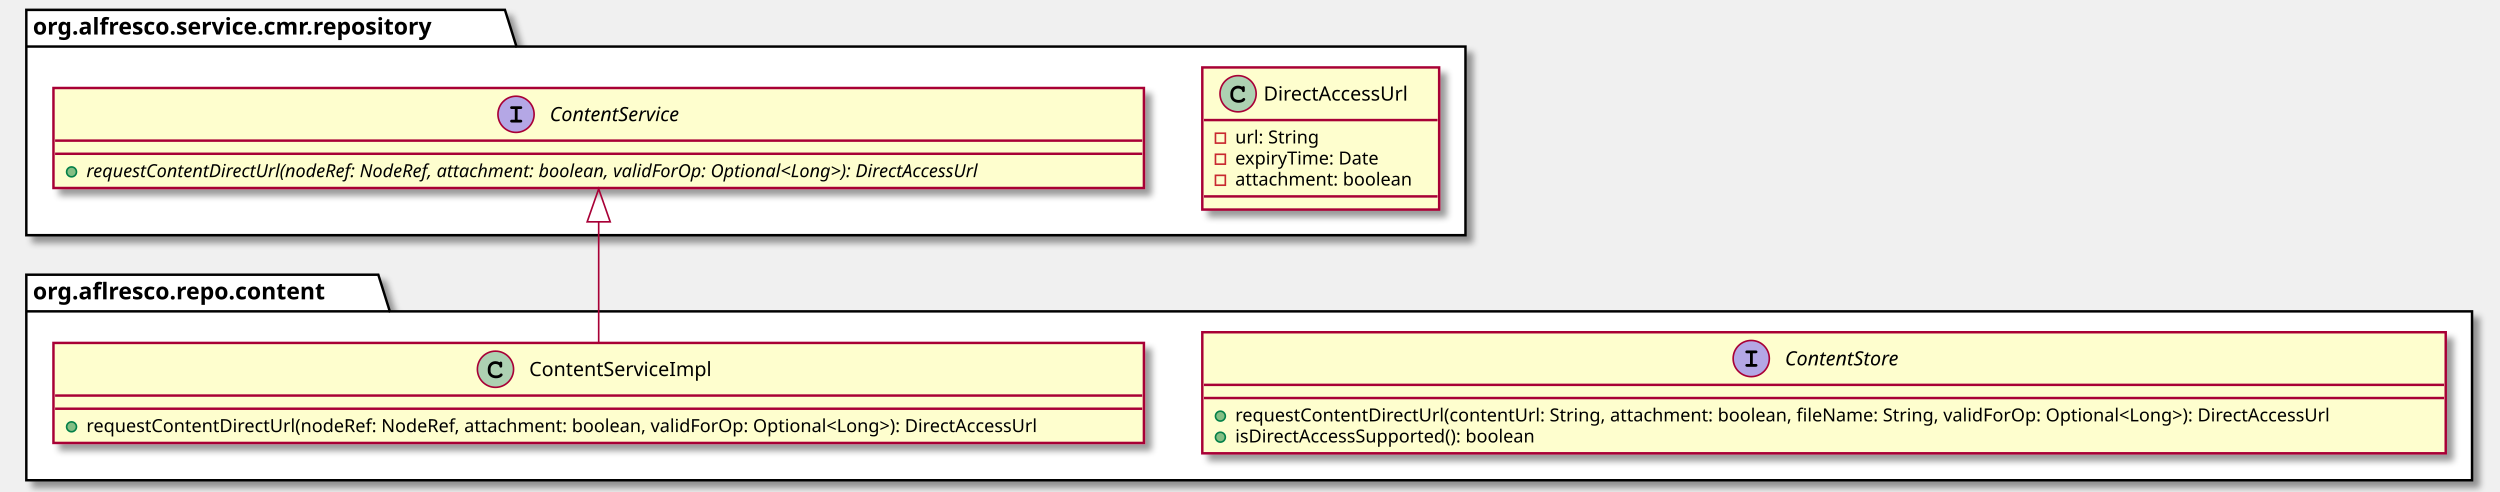
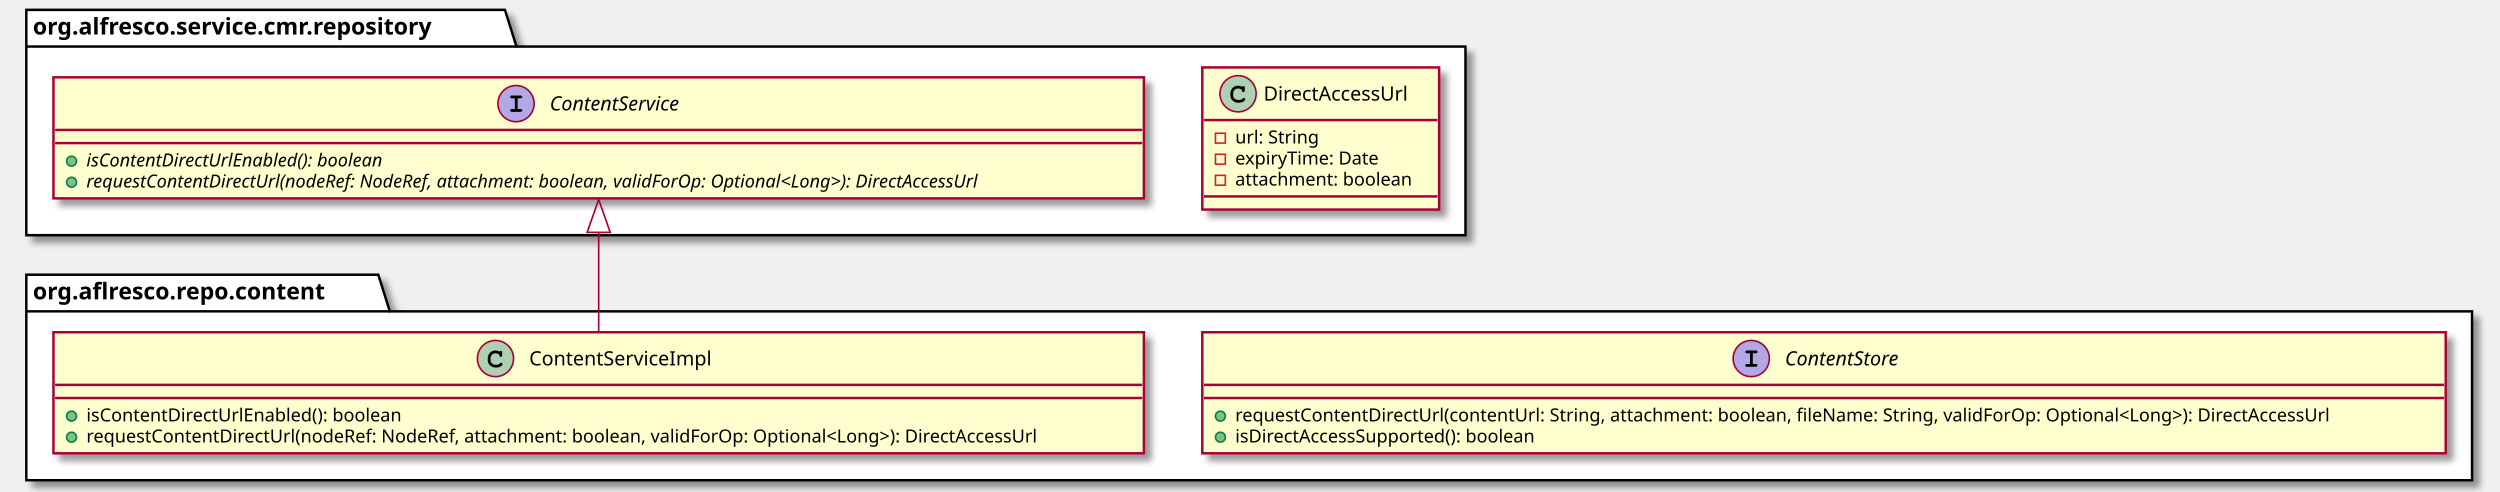
<svg xmlns="http://www.w3.org/2000/svg" contentScriptType="application/ecmascript" contentStyleType="text/css" height="299px" preserveAspectRatio="none" style="width:1520px;height:299px;" version="1.1" viewBox="0 0 1520 299" width="1520px" zoomAndPan="magnify">
  <defs>
-     <filter height="300%" id="f1emtu1mkp7v0s" width="300%" x="-1" y="-1">
+     <filter height="300%" id="fazxe872kt8v2" width="300%" x="-1" y="-1">
      <feGaussianBlur result="blurOut" stdDeviation="2.0" />
      <feColorMatrix in="blurOut" result="blurOut2" type="matrix" values="0 0 0 0 0 0 0 0 0 0 0 0 0 0 0 0 0 0 .4 0" />
      <feOffset dx="4.0" dy="4.0" in="blurOut2" result="blurOut3" />
      <feBlend in="SourceGraphic" in2="blurOut3" mode="normal" />
    </filter>
  </defs>
  <g>
-     <polygon fill="#FFFFFF" filter="url(#f1emtu1mkp7v0s)" points="16,6,307,6,314,28.297,891,28.297,891,143,16,143,16,6" style="stroke: #000000; stroke-width: 1.5;" />
+     <polygon fill="#FFFFFF" filter="url(#fazxe872kt8v2)" points="16,6,307,6,314,28.297,891,28.297,891,143,16,143,16,6" style="stroke: #000000; stroke-width: 1.5;" />
    <line style="stroke: #000000; stroke-width: 1.5;" x1="16" x2="314" y1="28.297" y2="28.297" />
    <text fill="#000000" font-family="sans-serif" font-size="14" font-weight="bold" lengthAdjust="spacingAndGlyphs" textLength="285" x="20" y="20.995">org.alfresco.service.cmr.repository</text>
-     <polygon fill="#FFFFFF" filter="url(#f1emtu1mkp7v0s)" points="16,167,230,167,237,189.297,1503,189.297,1503,292,16,292,16,167" style="stroke: #000000; stroke-width: 1.5;" />
+     <polygon fill="#FFFFFF" filter="url(#fazxe872kt8v2)" points="16,167,230,167,237,189.297,1503,189.297,1503,292,16,292,16,167" style="stroke: #000000; stroke-width: 1.5;" />
    <line style="stroke: #000000; stroke-width: 1.5;" x1="16" x2="237" y1="189.297" y2="189.297" />
    <text fill="#000000" font-family="sans-serif" font-size="14" font-weight="bold" lengthAdjust="spacingAndGlyphs" textLength="208" x="20" y="181.995">org.aflresco.repo.content</text>
-     <rect codeLine="2" fill="#FEFECE" filter="url(#f1emtu1mkp7v0s)" height="86.414" id="DirectAccessUrl" style="stroke: #A80036; stroke-width: 1.5;" width="144" x="731" y="41" />
+     <rect codeLine="2" fill="#FEFECE" filter="url(#fazxe872kt8v2)" height="86.414" id="DirectAccessUrl" style="stroke: #A80036; stroke-width: 1.5;" width="144" x="731" y="41" />
    <ellipse cx="752.75" cy="57" fill="#ADD1B2" rx="11" ry="11" style="stroke: #A80036; stroke-width: 1.0;" />
    <path d="M755.094,52.672 C754.156,52.234 753.562,52.094 752.688,52.094 C750.062,52.094 748.062,54.172 748.062,56.891 L748.062,58.016 C748.062,60.594 750.172,62.484 753.062,62.484 C754.281,62.484 755.438,62.188 756.188,61.641 C756.766,61.234 757.094,60.781 757.094,60.391 C757.094,59.938 756.703,59.547 756.234,59.547 C756.016,59.547 755.812,59.625 755.625,59.812 C755.172,60.297 755.172,60.297 754.984,60.391 C754.562,60.656 753.875,60.781 753.109,60.781 C751.062,60.781 749.766,59.688 749.766,57.984 L749.766,56.891 C749.766,55.109 751.016,53.797 752.75,53.797 C753.328,53.797 753.938,53.953 754.406,54.203 C754.891,54.484 755.062,54.703 755.156,55.109 C755.219,55.516 755.25,55.641 755.391,55.766 C755.531,55.906 755.766,56.016 755.984,56.016 C756.25,56.016 756.516,55.875 756.688,55.656 C756.797,55.5 756.828,55.312 756.828,54.891 L756.828,53.469 C756.828,53.031 756.812,52.906 756.719,52.75 C756.562,52.484 756.281,52.344 755.984,52.344 C755.688,52.344 755.484,52.438 755.266,52.75 L755.094,52.672 Z " fill="#000000" />
    <text fill="#000000" font-family="sans-serif" font-size="12" lengthAdjust="spacingAndGlyphs" textLength="97" x="768.25" y="61.154">DirectAccessUrl</text>
    <line style="stroke: #A80036; stroke-width: 1.5;" x1="732" x2="874" y1="73" y2="73" />
    <rect fill="none" height="6" style="stroke: #C82930; stroke-width: 1.0;" width="6" x="739" y="81" />
    <text fill="#000000" font-family="sans-serif" font-size="11" lengthAdjust="spacingAndGlyphs" textLength="54" x="751" y="87.21">url: String</text>
    <rect fill="none" height="6" style="stroke: #C82930; stroke-width: 1.0;" width="6" x="739" y="93.805" />
    <text fill="#000000" font-family="sans-serif" font-size="11" lengthAdjust="spacingAndGlyphs" textLength="100" x="751" y="100.015">expiryTime: Date</text>
    <rect fill="none" height="6" style="stroke: #C82930; stroke-width: 1.0;" width="6" x="739" y="106.609" />
    <text fill="#000000" font-family="sans-serif" font-size="11" lengthAdjust="spacingAndGlyphs" textLength="118" x="751" y="112.82">attachment: boolean</text>
    <line style="stroke: #A80036; stroke-width: 1.5;" x1="732" x2="874" y1="119.414" y2="119.414" />
-     <rect codeLine="8" fill="#FEFECE" filter="url(#f1emtu1mkp7v0s)" height="60.805" id="ContentService" style="stroke: #A80036; stroke-width: 1.5;" width="663" x="32.5" y="53.5" />
-     <ellipse cx="313.75" cy="69.5" fill="#B4A7E5" rx="11" ry="11" style="stroke: #A80036; stroke-width: 1.0;" />
-     <path d="M314.703,66.281 L316.422,66.281 C316.812,66.281 317,66.25 317.125,66.172 C317.391,66.016 317.531,65.734 317.531,65.438 C317.531,65.172 317.422,64.906 317.188,64.734 C317.016,64.625 316.875,64.594 316.422,64.594 L311.281,64.594 C310.844,64.594 310.719,64.609 310.562,64.703 C310.312,64.859 310.156,65.156 310.156,65.438 C310.156,65.719 310.297,65.969 310.516,66.141 C310.672,66.25 310.859,66.281 311.281,66.281 L313,66.281 L313,72.797 L311.281,72.797 C310.844,72.797 310.719,72.812 310.562,72.922 C310.312,73.078 310.156,73.359 310.156,73.656 C310.156,73.906 310.297,74.172 310.516,74.328 C310.672,74.453 310.875,74.5 311.281,74.5 L316.422,74.5 C317.172,74.5 317.531,74.219 317.531,73.656 C317.531,73.375 317.422,73.125 317.188,72.953 C317.016,72.828 316.875,72.797 316.422,72.797 L314.703,72.797 L314.703,66.281 Z " fill="#000000" />
-     <text fill="#000000" font-family="sans-serif" font-size="12" font-style="italic" lengthAdjust="spacingAndGlyphs" textLength="92" x="334.25" y="73.654">ContentService</text>
-     <line style="stroke: #A80036; stroke-width: 1.5;" x1="33.5" x2="694.5" y1="85.5" y2="85.5" />
-     <line style="stroke: #A80036; stroke-width: 1.5;" x1="33.5" x2="694.5" y1="93.5" y2="93.5" />
-     <ellipse cx="43.5" cy="104.5" fill="#84BE84" rx="3" ry="3" style="stroke: #038048; stroke-width: 1.0;" />
-     <text fill="#000000" font-family="sans-serif" font-size="11" font-style="italic" lengthAdjust="spacingAndGlyphs" textLength="637" x="52.5" y="107.71">requestContentDirectUrl(nodeRef: NodeRef, attachment: boolean, validForOp: Optional&lt;Long&gt;): DirectAccessUrl</text>
-     <rect codeLine="13" fill="#FEFECE" filter="url(#f1emtu1mkp7v0s)" height="60.805" id="ContentServiceImpl" style="stroke: #A80036; stroke-width: 1.5;" width="663" x="32.5" y="208.5" />
-     <ellipse cx="301.25" cy="224.5" fill="#ADD1B2" rx="11" ry="11" style="stroke: #A80036; stroke-width: 1.0;" />
-     <path d="M303.594,220.172 C302.656,219.734 302.062,219.594 301.188,219.594 C298.562,219.594 296.562,221.672 296.562,224.391 L296.562,225.516 C296.562,228.094 298.672,229.984 301.562,229.984 C302.781,229.984 303.938,229.688 304.688,229.141 C305.266,228.734 305.594,228.281 305.594,227.891 C305.594,227.438 305.203,227.047 304.734,227.047 C304.516,227.047 304.312,227.125 304.125,227.312 C303.672,227.797 303.672,227.797 303.484,227.891 C303.062,228.156 302.375,228.281 301.609,228.281 C299.562,228.281 298.266,227.188 298.266,225.484 L298.266,224.391 C298.266,222.609 299.516,221.297 301.25,221.297 C301.828,221.297 302.438,221.453 302.906,221.703 C303.391,221.984 303.562,222.203 303.656,222.609 C303.719,223.016 303.75,223.141 303.891,223.266 C304.031,223.406 304.266,223.516 304.484,223.516 C304.75,223.516 305.016,223.375 305.188,223.156 C305.297,223 305.328,222.812 305.328,222.391 L305.328,220.969 C305.328,220.531 305.312,220.406 305.219,220.25 C305.062,219.984 304.781,219.844 304.484,219.844 C304.188,219.844 303.984,219.938 303.766,220.25 L303.594,220.172 Z " fill="#000000" />
-     <text fill="#000000" font-family="sans-serif" font-size="12" lengthAdjust="spacingAndGlyphs" textLength="117" x="321.75" y="228.654">ContentServiceImpl</text>
-     <line style="stroke: #A80036; stroke-width: 1.5;" x1="33.5" x2="694.5" y1="240.5" y2="240.5" />
-     <line style="stroke: #A80036; stroke-width: 1.5;" x1="33.5" x2="694.5" y1="248.5" y2="248.5" />
-     <ellipse cx="43.5" cy="259.5" fill="#84BE84" rx="3" ry="3" style="stroke: #038048; stroke-width: 1.0;" />
-     <text fill="#000000" font-family="sans-serif" font-size="11" lengthAdjust="spacingAndGlyphs" textLength="637" x="52.5" y="262.71">requestContentDirectUrl(nodeRef: NodeRef, attachment: boolean, validForOp: Optional&lt;Long&gt;): DirectAccessUrl</text>
-     <rect codeLine="16" fill="#FEFECE" filter="url(#f1emtu1mkp7v0s)" height="73.609" id="ContentStore" style="stroke: #A80036; stroke-width: 1.5;" width="756" x="731" y="202" />
+     <rect codeLine="8" fill="#FEFECE" filter="url(#fazxe872kt8v2)" height="73.609" id="ContentService" style="stroke: #A80036; stroke-width: 1.5;" width="663" x="32.5" y="47" />
+     <ellipse cx="313.75" cy="63" fill="#B4A7E5" rx="11" ry="11" style="stroke: #A80036; stroke-width: 1.0;" />
+     <path d="M314.703,59.781 L316.422,59.781 C316.812,59.781 317,59.75 317.125,59.672 C317.391,59.516 317.531,59.234 317.531,58.938 C317.531,58.672 317.422,58.406 317.188,58.234 C317.016,58.125 316.875,58.094 316.422,58.094 L311.281,58.094 C310.844,58.094 310.719,58.109 310.562,58.203 C310.312,58.359 310.156,58.656 310.156,58.938 C310.156,59.219 310.297,59.469 310.516,59.641 C310.672,59.75 310.859,59.781 311.281,59.781 L313,59.781 L313,66.297 L311.281,66.297 C310.844,66.297 310.719,66.312 310.562,66.422 C310.312,66.578 310.156,66.859 310.156,67.156 C310.156,67.406 310.297,67.672 310.516,67.828 C310.672,67.953 310.875,68 311.281,68 L316.422,68 C317.172,68 317.531,67.719 317.531,67.156 C317.531,66.875 317.422,66.625 317.188,66.453 C317.016,66.328 316.875,66.297 316.422,66.297 L314.703,66.297 L314.703,59.781 Z " fill="#000000" />
+     <text fill="#000000" font-family="sans-serif" font-size="12" font-style="italic" lengthAdjust="spacingAndGlyphs" textLength="92" x="334.25" y="67.154">ContentService</text>
+     <line style="stroke: #A80036; stroke-width: 1.5;" x1="33.5" x2="694.5" y1="79" y2="79" />
+     <line style="stroke: #A80036; stroke-width: 1.5;" x1="33.5" x2="694.5" y1="87" y2="87" />
+     <ellipse cx="43.5" cy="98" fill="#84BE84" rx="3" ry="3" style="stroke: #038048; stroke-width: 1.0;" />
+     <text fill="#000000" font-family="sans-serif" font-size="11" font-style="italic" lengthAdjust="spacingAndGlyphs" textLength="208" x="52.5" y="101.21">isContentDirectUrlEnabled(): boolean</text>
+     <ellipse cx="43.5" cy="110.805" fill="#84BE84" rx="3" ry="3" style="stroke: #038048; stroke-width: 1.0;" />
+     <text fill="#000000" font-family="sans-serif" font-size="11" font-style="italic" lengthAdjust="spacingAndGlyphs" textLength="637" x="52.5" y="114.015">requestContentDirectUrl(nodeRef: NodeRef, attachment: boolean, validForOp: Optional&lt;Long&gt;): DirectAccessUrl</text>
+     <rect codeLine="14" fill="#FEFECE" filter="url(#fazxe872kt8v2)" height="73.609" id="ContentServiceImpl" style="stroke: #A80036; stroke-width: 1.5;" width="663" x="32.5" y="202" />
+     <ellipse cx="301.25" cy="218" fill="#ADD1B2" rx="11" ry="11" style="stroke: #A80036; stroke-width: 1.0;" />
+     <path d="M303.594,213.672 C302.656,213.234 302.062,213.094 301.188,213.094 C298.562,213.094 296.562,215.172 296.562,217.891 L296.562,219.016 C296.562,221.594 298.672,223.484 301.562,223.484 C302.781,223.484 303.938,223.188 304.688,222.641 C305.266,222.234 305.594,221.781 305.594,221.391 C305.594,220.938 305.203,220.547 304.734,220.547 C304.516,220.547 304.312,220.625 304.125,220.812 C303.672,221.297 303.672,221.297 303.484,221.391 C303.062,221.656 302.375,221.781 301.609,221.781 C299.562,221.781 298.266,220.688 298.266,218.984 L298.266,217.891 C298.266,216.109 299.516,214.797 301.25,214.797 C301.828,214.797 302.438,214.953 302.906,215.203 C303.391,215.484 303.562,215.703 303.656,216.109 C303.719,216.516 303.75,216.641 303.891,216.766 C304.031,216.906 304.266,217.016 304.484,217.016 C304.75,217.016 305.016,216.875 305.188,216.656 C305.297,216.5 305.328,216.312 305.328,215.891 L305.328,214.469 C305.328,214.031 305.312,213.906 305.219,213.75 C305.062,213.484 304.781,213.344 304.484,213.344 C304.188,213.344 303.984,213.438 303.766,213.75 L303.594,213.672 Z " fill="#000000" />
+     <text fill="#000000" font-family="sans-serif" font-size="12" lengthAdjust="spacingAndGlyphs" textLength="117" x="321.75" y="222.154">ContentServiceImpl</text>
+     <line style="stroke: #A80036; stroke-width: 1.5;" x1="33.5" x2="694.5" y1="234" y2="234" />
+     <line style="stroke: #A80036; stroke-width: 1.5;" x1="33.5" x2="694.5" y1="242" y2="242" />
+     <ellipse cx="43.5" cy="253" fill="#84BE84" rx="3" ry="3" style="stroke: #038048; stroke-width: 1.0;" />
+     <text fill="#000000" font-family="sans-serif" font-size="11" lengthAdjust="spacingAndGlyphs" textLength="210" x="52.5" y="256.21">isContentDirectUrlEnabled(): boolean</text>
+     <ellipse cx="43.5" cy="265.805" fill="#84BE84" rx="3" ry="3" style="stroke: #038048; stroke-width: 1.0;" />
+     <text fill="#000000" font-family="sans-serif" font-size="11" lengthAdjust="spacingAndGlyphs" textLength="637" x="52.5" y="269.015">requestContentDirectUrl(nodeRef: NodeRef, attachment: boolean, validForOp: Optional&lt;Long&gt;): DirectAccessUrl</text>
+     <rect codeLine="18" fill="#FEFECE" filter="url(#fazxe872kt8v2)" height="73.609" id="ContentStore" style="stroke: #A80036; stroke-width: 1.5;" width="756" x="731" y="202" />
    <ellipse cx="1064.75" cy="218" fill="#B4A7E5" rx="11" ry="11" style="stroke: #A80036; stroke-width: 1.0;" />
    <path d="M1065.703,214.781 L1067.422,214.781 C1067.812,214.781 1068,214.75 1068.125,214.672 C1068.391,214.516 1068.531,214.234 1068.531,213.938 C1068.531,213.672 1068.422,213.406 1068.188,213.234 C1068.016,213.125 1067.875,213.094 1067.422,213.094 L1062.281,213.094 C1061.844,213.094 1061.719,213.109 1061.562,213.203 C1061.312,213.359 1061.156,213.656 1061.156,213.938 C1061.156,214.219 1061.297,214.469 1061.516,214.641 C1061.672,214.75 1061.859,214.781 1062.281,214.781 L1064,214.781 L1064,221.297 L1062.281,221.297 C1061.844,221.297 1061.719,221.312 1061.562,221.422 C1061.312,221.578 1061.156,221.859 1061.156,222.156 C1061.156,222.406 1061.297,222.672 1061.516,222.828 C1061.672,222.953 1061.875,223 1062.281,223 L1067.422,223 C1068.172,223 1068.531,222.719 1068.531,222.156 C1068.531,221.875 1068.422,221.625 1068.188,221.453 C1068.016,221.328 1067.875,221.297 1067.422,221.297 L1065.703,221.297 L1065.703,214.781 Z " fill="#000000" />
    <text fill="#000000" font-family="sans-serif" font-size="12" font-style="italic" lengthAdjust="spacingAndGlyphs" textLength="80" x="1085.25" y="222.154">ContentStore</text>
    <line style="stroke: #A80036; stroke-width: 1.5;" x1="732" x2="1486" y1="234" y2="234" />
    <line style="stroke: #A80036; stroke-width: 1.5;" x1="732" x2="1486" y1="242" y2="242" />
    <ellipse cx="742" cy="253" fill="#84BE84" rx="3" ry="3" style="stroke: #038048; stroke-width: 1.0;" />
    <text fill="#000000" font-family="sans-serif" font-size="11" lengthAdjust="spacingAndGlyphs" textLength="730" x="751" y="256.21">requestContentDirectUrl(contentUrl: String, attachment: boolean, fileName: String, validForOp: Optional&lt;Long&gt;): DirectAccessUrl</text>
    <ellipse cx="742" cy="265.805" fill="#84BE84" rx="3" ry="3" style="stroke: #038048; stroke-width: 1.0;" />
    <text fill="#000000" font-family="sans-serif" font-size="11" lengthAdjust="spacingAndGlyphs" textLength="203" x="751" y="269.015">isDirectAccessSupported(): boolean</text>
-     <path codeLine="21" d="M364,134.889 C364,159.212 364,187.635 364,208.472 " fill="none" id="ContentService-backto-ContentServiceImpl" style="stroke: #A80036; stroke-width: 1.0;" />
-     <polygon fill="none" points="357,134.863,364,114.863,371,134.863,357,134.863" style="stroke: #A80036; stroke-width: 1.0;" />
+     <path codeLine="23" d="M364,141.305 C364,161.492 364,183.7 364,201.737 " fill="none" id="ContentService-backto-ContentServiceImpl" style="stroke: #A80036; stroke-width: 1.0;" />
+     <polygon fill="none" points="357,141.259,364,121.259,371,141.259,357,141.259" style="stroke: #A80036; stroke-width: 1.0;" />
  </g>
</svg>
